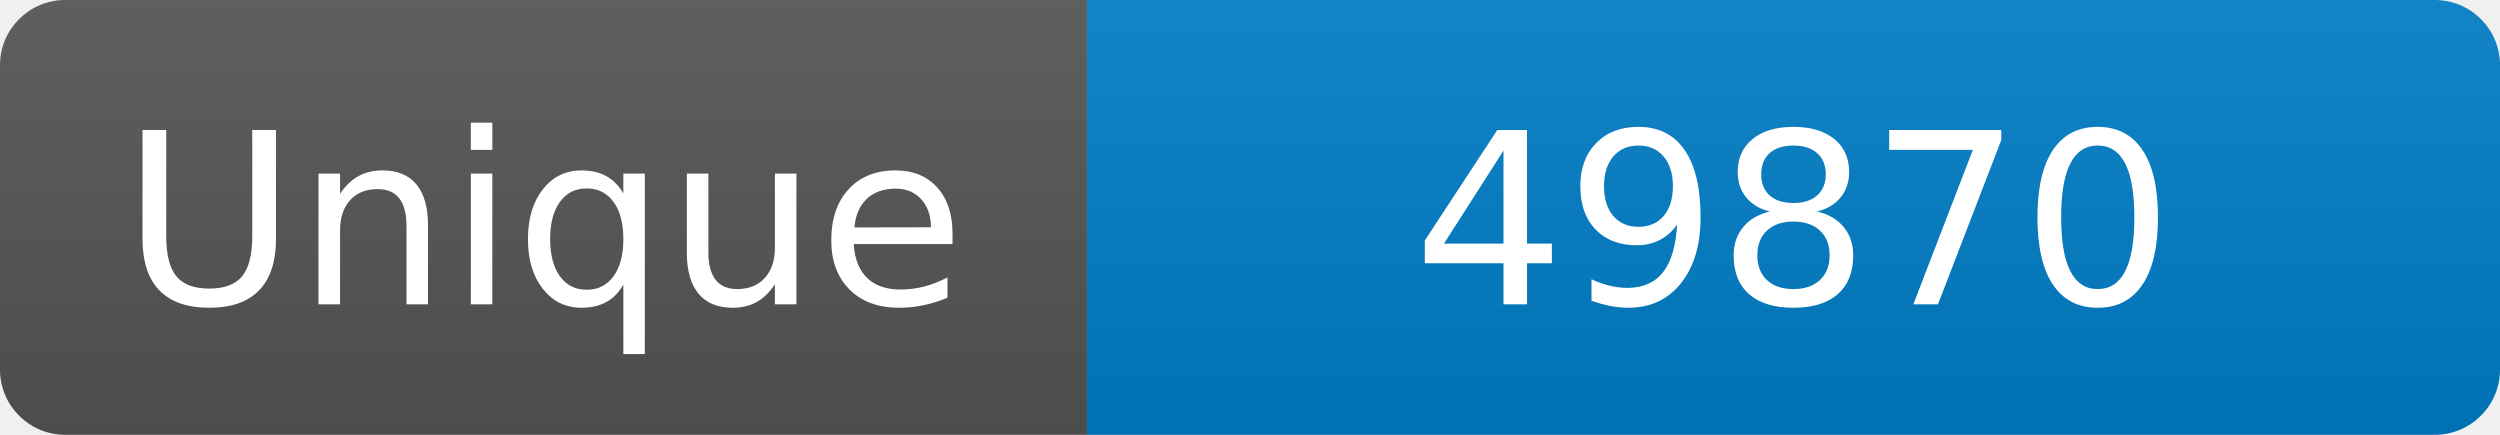
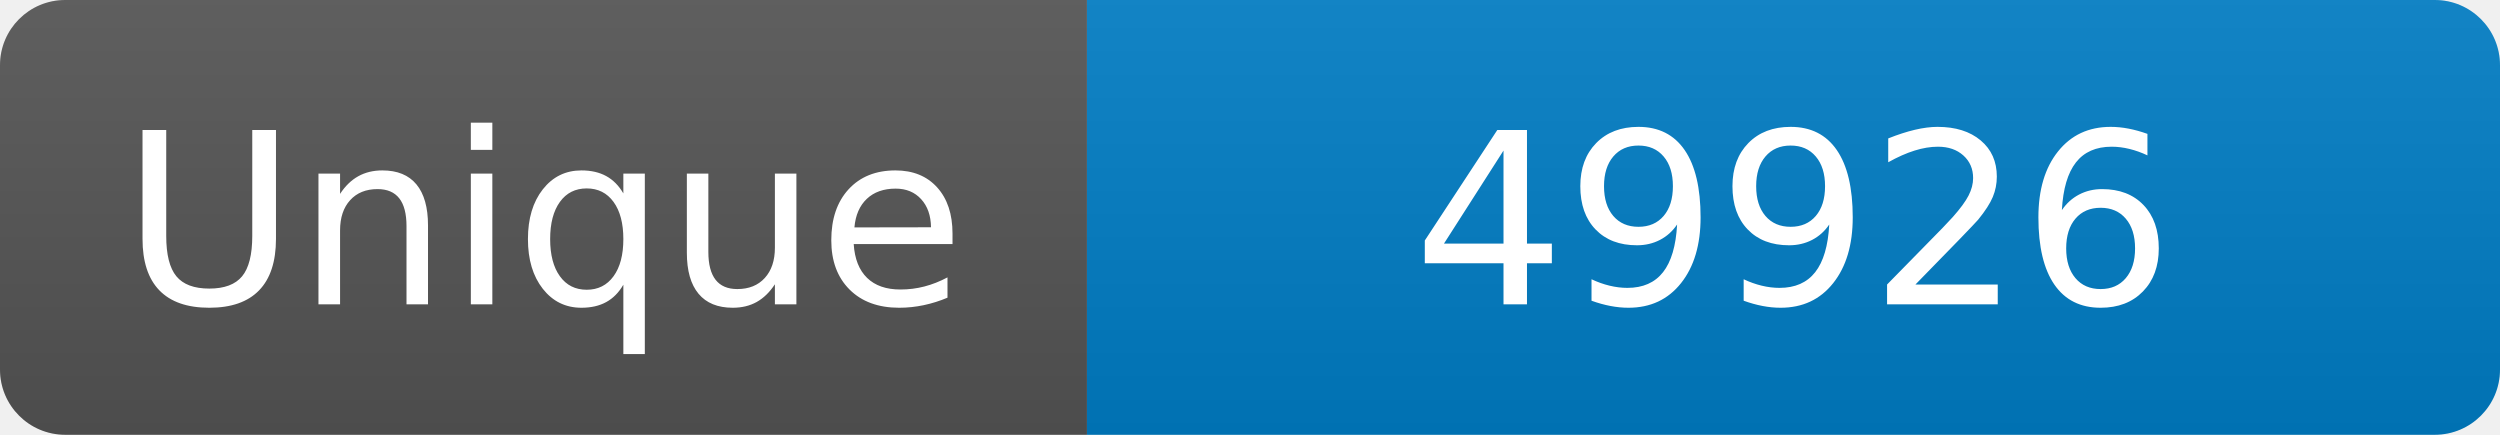
<svg xmlns="http://www.w3.org/2000/svg" width="115" height="20" role="img" aria-label="Maintained?: yes">
  <linearGradient id="s" x2="0" y2="100%">
    <stop offset="0" stop-color="#bbb" stop-opacity=".1" />
    <stop offset="1" stop-opacity=".1" />
  </linearGradient>
  <clipPath id="r">
    <rect width="115" height="20" rx="3" fill="#fff" />
  </clipPath>
  <g clip-path="url(#r)">
    <rect width="50" height="20" fill="#555" />
    <rect x="50" width="160" height="20" fill="#007ec6" />
    <rect width="115" height="20" fill="url(#s)" />
  </g>
  <g fill="#fff" text-anchor="middle" font-family="Verdana,Geneva,DejaVu Sans,sans-serif" font-size="110">
    <text x="250" y="140" transform="scale(.1)" fill="#fff">Unique</text>
-     <text x="825" y="140" transform="scale(.1)" fill="#fff">49870</text>
+     <text x="825" y="140" transform="scale(.1)" fill="#fff">49926</text>
  </g>
</svg>
